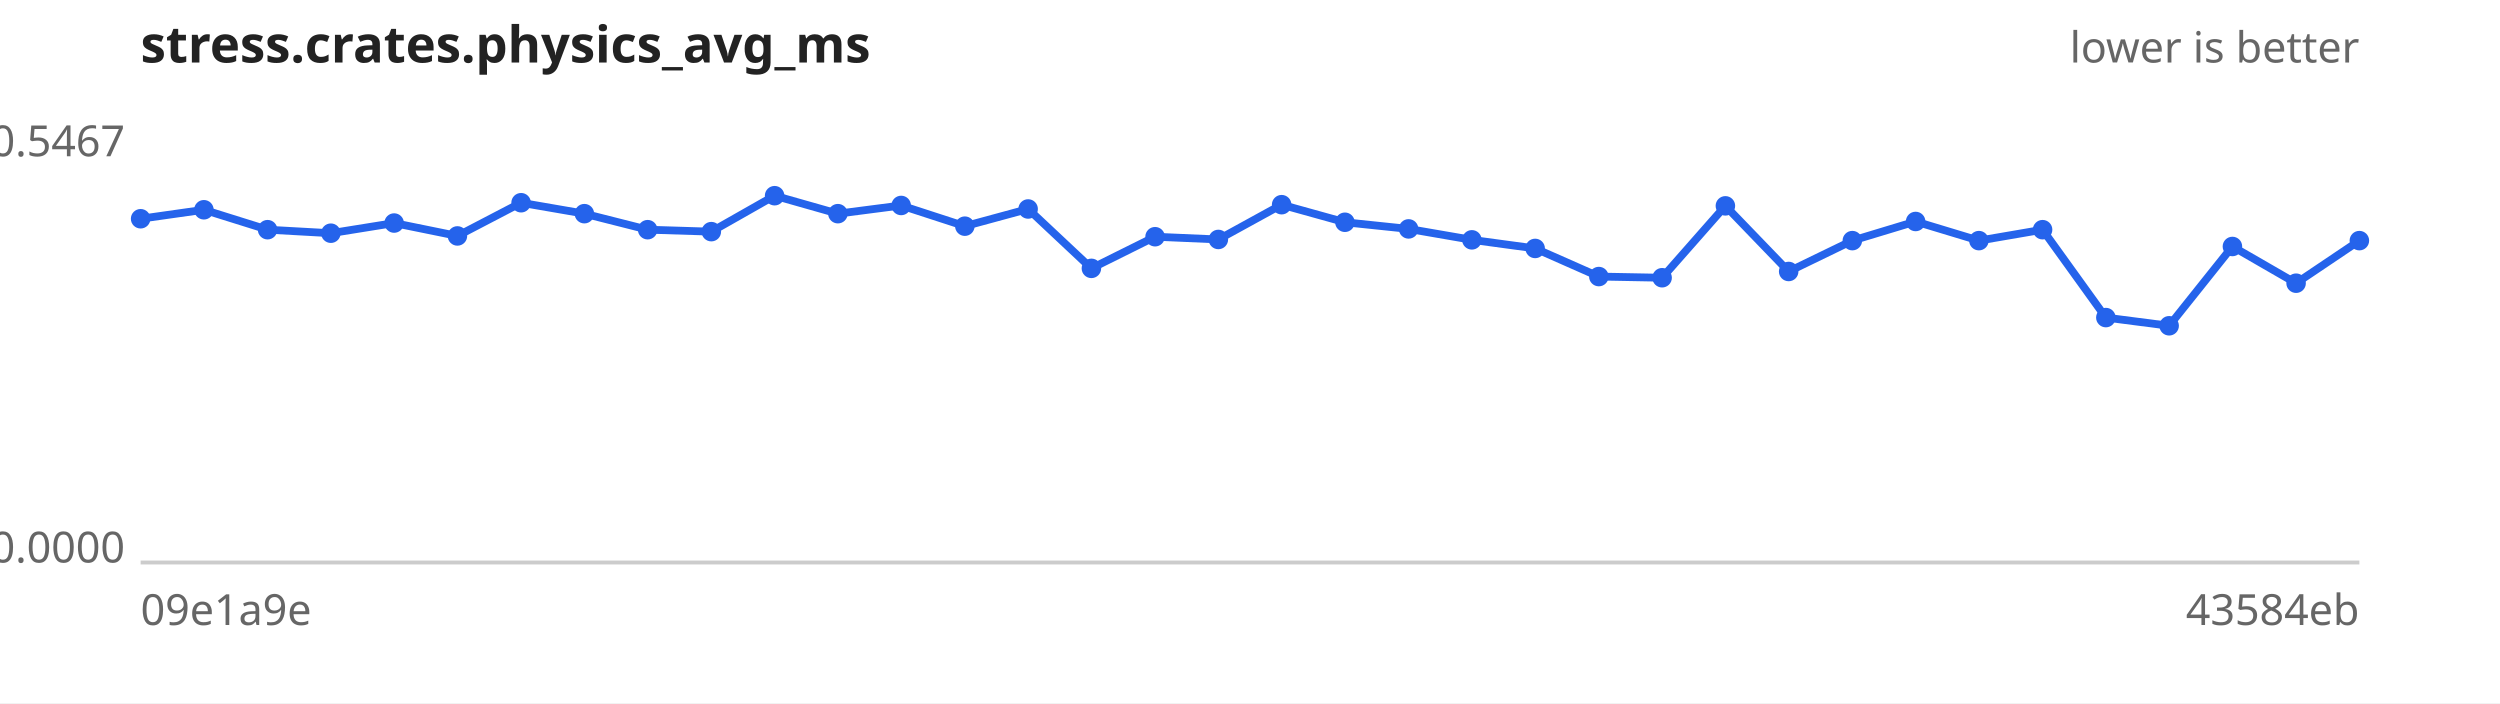
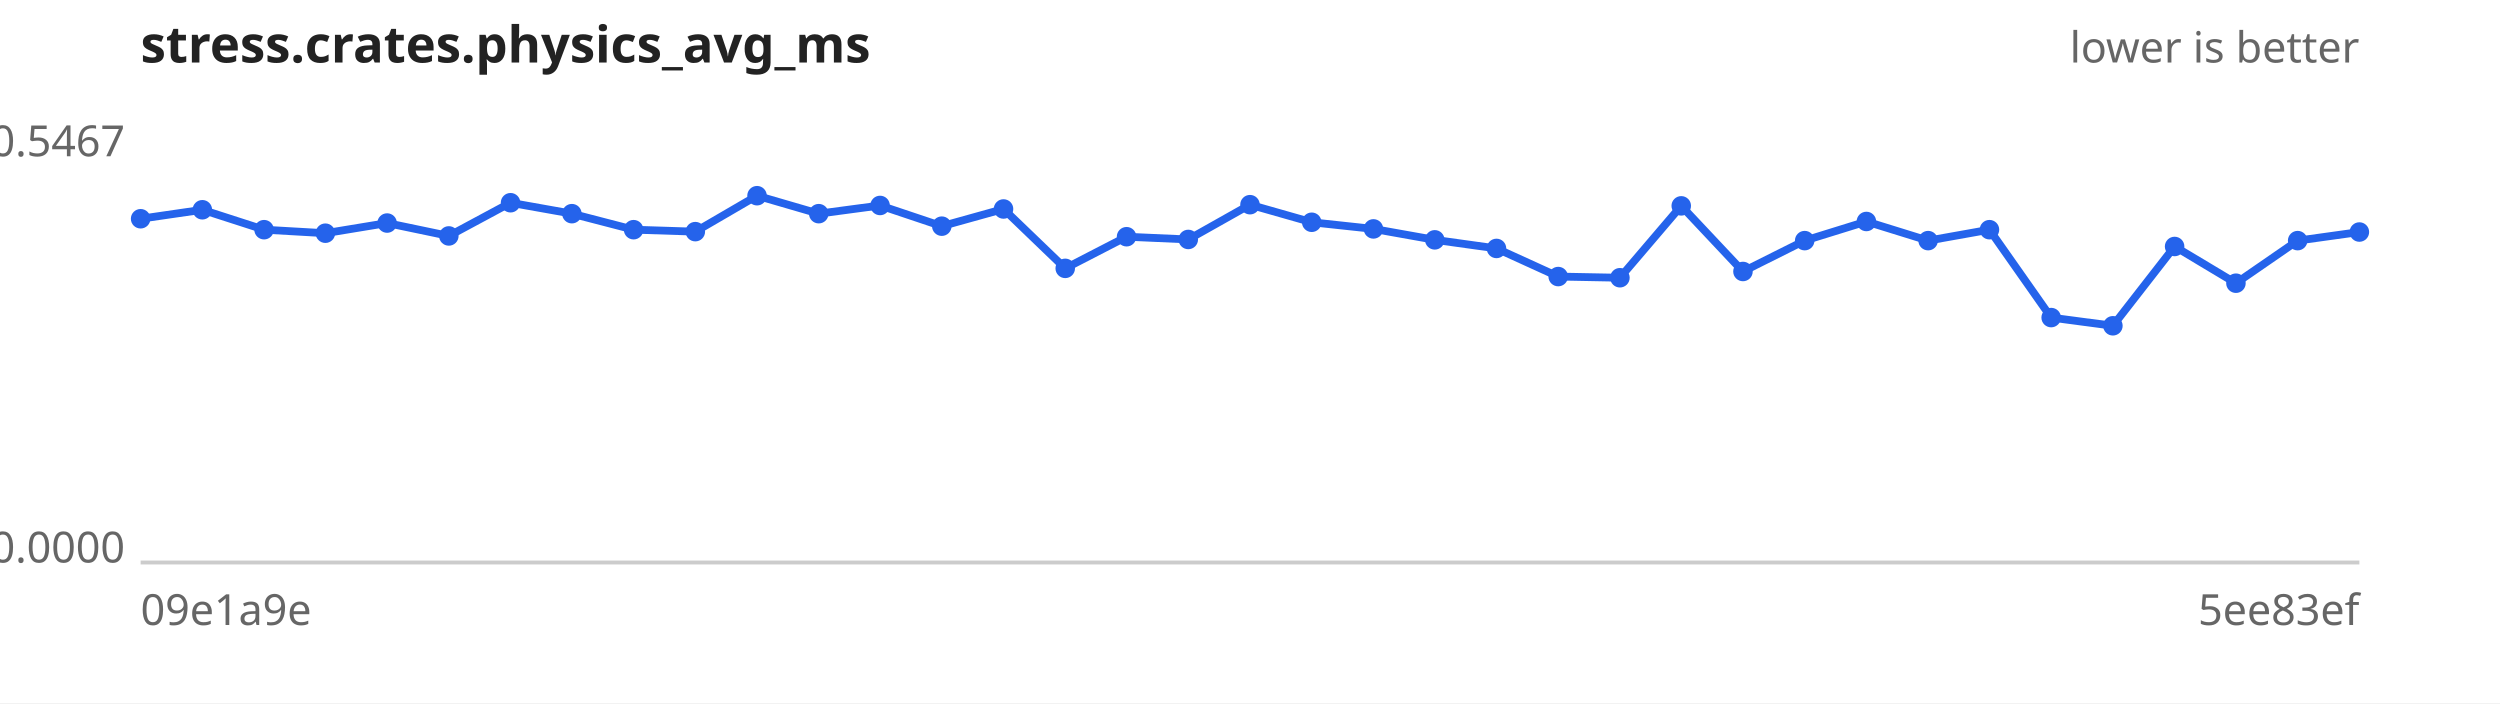
<svg xmlns="http://www.w3.org/2000/svg" width="640" height="180" viewBox="0 0 640 180" font-family="sans-serif" font-size="11">
  <rect width="640" height="180" fill="#ffffff" />
  <text x="36" y="16" font-size="13" font-weight="bold" fill="#222">stress.crates.physics_avg_ms</text>
  <text x="604" y="16" text-anchor="end" fill="#666">lower is better</text>
  <line x1="36" y1="144" x2="604" y2="144" stroke="#ccc" />
  <text x="32" y="40.0" text-anchor="end" fill="#666">0.5467</text>
  <text x="32" y="144.0" text-anchor="end" fill="#666">0.0000</text>
  <text x="36" y="160" fill="#666">09e1a9e</text>
-   <text x="604" y="160" text-anchor="end" fill="#666">43584eb</text>
-   <path d="M36.0,56.0 L52.2,53.7 L68.5,58.8 L84.7,59.7 L100.9,57.1 L117.1,60.4 L133.4,51.9 L149.6,54.7 L165.8,58.8 L182.1,59.3 L198.3,50.1 L214.5,54.7 L230.7,52.6 L247.0,57.9 L263.2,53.5 L279.4,68.7 L295.7,60.6 L311.9,61.3 L328.1,52.4 L344.3,56.9 L360.6,58.6 L376.8,61.4 L393.0,63.6 L409.3,70.8 L425.5,71.1 L441.7,52.7 L457.9,69.5 L474.2,61.6 L490.4,56.7 L506.6,61.6 L522.9,58.8 L539.1,81.3 L555.3,83.4 L571.5,63.1 L587.8,72.5 L604.0,61.6" fill="none" stroke="#2563eb" stroke-width="2" />
+   <text x="604" y="160" text-anchor="end" fill="#666">5ee83ef</text>
+   <path d="M36.0,56.0 L51.8,53.7 L67.6,58.8 L83.3,59.7 L99.1,57.1 L114.9,60.4 L130.7,51.9 L146.4,54.7 L162.2,58.8 L178.0,59.3 L193.8,50.1 L209.6,54.7 L225.3,52.6 L241.1,57.9 L256.9,53.5 L272.7,68.7 L288.4,60.6 L304.2,61.3 L320.0,52.4 L335.8,56.9 L351.6,58.6 L367.3,61.4 L383.1,63.6 L398.9,70.8 L414.7,71.1 L430.4,52.7 L446.2,69.5 L462.0,61.6 L477.8,56.7 L493.6,61.6 L509.3,58.8 L525.1,81.3 L540.9,83.4 L556.7,63.1 L572.4,72.5 L588.2,61.6 L604.0,59.4" fill="none" stroke="#2563eb" stroke-width="2" />
  <g fill="#2563eb">
    <circle cx="36.0" cy="56.0" r="2.5" />
-     <circle cx="52.2" cy="53.7" r="2.5" />
-     <circle cx="68.5" cy="58.8" r="2.5" />
-     <circle cx="84.7" cy="59.7" r="2.5" />
-     <circle cx="100.9" cy="57.1" r="2.5" />
-     <circle cx="117.1" cy="60.4" r="2.5" />
-     <circle cx="133.4" cy="51.9" r="2.5" />
-     <circle cx="149.6" cy="54.7" r="2.5" />
-     <circle cx="165.8" cy="58.8" r="2.5" />
-     <circle cx="182.1" cy="59.3" r="2.5" />
-     <circle cx="198.3" cy="50.1" r="2.5" />
-     <circle cx="214.5" cy="54.7" r="2.5" />
-     <circle cx="230.7" cy="52.6" r="2.5" />
-     <circle cx="247.0" cy="57.9" r="2.5" />
-     <circle cx="263.2" cy="53.5" r="2.5" />
-     <circle cx="279.4" cy="68.7" r="2.5" />
-     <circle cx="295.7" cy="60.6" r="2.5" />
-     <circle cx="311.9" cy="61.3" r="2.5" />
-     <circle cx="328.1" cy="52.4" r="2.5" />
-     <circle cx="344.3" cy="56.9" r="2.5" />
-     <circle cx="360.6" cy="58.6" r="2.5" />
-     <circle cx="376.8" cy="61.4" r="2.5" />
-     <circle cx="393.0" cy="63.6" r="2.5" />
-     <circle cx="409.3" cy="70.8" r="2.5" />
-     <circle cx="425.5" cy="71.1" r="2.5" />
-     <circle cx="441.7" cy="52.7" r="2.5" />
-     <circle cx="457.9" cy="69.5" r="2.5" />
-     <circle cx="474.2" cy="61.6" r="2.5" />
-     <circle cx="490.4" cy="56.7" r="2.5" />
-     <circle cx="506.6" cy="61.6" r="2.5" />
-     <circle cx="522.9" cy="58.8" r="2.5" />
-     <circle cx="539.1" cy="81.3" r="2.5" />
-     <circle cx="555.3" cy="83.4" r="2.5" />
-     <circle cx="571.5" cy="63.1" r="2.5" />
-     <circle cx="587.8" cy="72.5" r="2.5" />
-     <circle cx="604.0" cy="61.6" r="2.5" />
+     <circle cx="51.8" cy="53.7" r="2.5" />
+     <circle cx="67.6" cy="58.8" r="2.5" />
+     <circle cx="83.3" cy="59.7" r="2.5" />
+     <circle cx="99.1" cy="57.1" r="2.5" />
+     <circle cx="114.9" cy="60.4" r="2.5" />
+     <circle cx="130.7" cy="51.9" r="2.5" />
+     <circle cx="146.4" cy="54.7" r="2.5" />
+     <circle cx="162.2" cy="58.8" r="2.5" />
+     <circle cx="178.0" cy="59.3" r="2.5" />
+     <circle cx="193.8" cy="50.1" r="2.5" />
+     <circle cx="209.6" cy="54.7" r="2.5" />
+     <circle cx="225.3" cy="52.6" r="2.5" />
+     <circle cx="241.1" cy="57.9" r="2.5" />
+     <circle cx="256.9" cy="53.5" r="2.5" />
+     <circle cx="272.7" cy="68.7" r="2.5" />
+     <circle cx="288.4" cy="60.6" r="2.5" />
+     <circle cx="304.2" cy="61.3" r="2.5" />
+     <circle cx="320.0" cy="52.4" r="2.5" />
+     <circle cx="335.8" cy="56.9" r="2.5" />
+     <circle cx="351.6" cy="58.6" r="2.5" />
+     <circle cx="367.3" cy="61.4" r="2.5" />
+     <circle cx="383.1" cy="63.6" r="2.5" />
+     <circle cx="398.9" cy="70.8" r="2.5" />
+     <circle cx="414.7" cy="71.1" r="2.5" />
+     <circle cx="430.4" cy="52.7" r="2.5" />
+     <circle cx="446.2" cy="69.5" r="2.5" />
+     <circle cx="462.0" cy="61.6" r="2.5" />
+     <circle cx="477.8" cy="56.7" r="2.5" />
+     <circle cx="493.6" cy="61.6" r="2.5" />
+     <circle cx="509.3" cy="58.8" r="2.5" />
+     <circle cx="525.1" cy="81.3" r="2.5" />
+     <circle cx="540.9" cy="83.4" r="2.5" />
+     <circle cx="556.7" cy="63.1" r="2.5" />
+     <circle cx="572.4" cy="72.5" r="2.5" />
+     <circle cx="588.2" cy="61.6" r="2.5" />
+     <circle cx="604.0" cy="59.4" r="2.5" />
  </g>
</svg>
